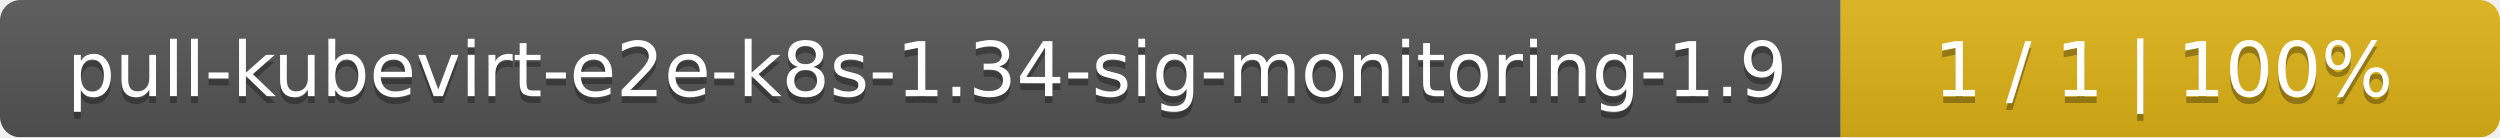
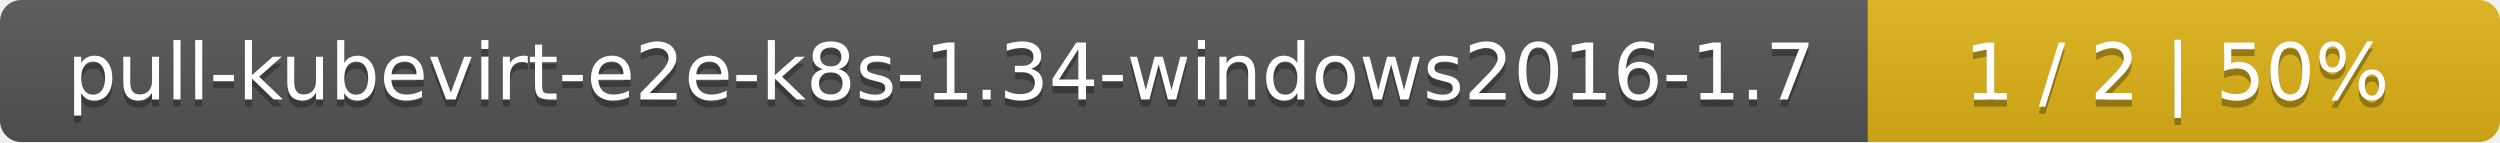
- <svg xmlns="http://www.w3.org/2000/svg" width="364" height="20">
+ <svg xmlns="http://www.w3.org/2000/svg" width="352" height="20">
  <linearGradient id="smooth" x2="0" y2="100%">
    <stop offset="0" stop-color="#bbb" stop-opacity=".1" />
    <stop offset="1" stop-opacity=".1" />
  </linearGradient>
  <mask id="round">
-     <rect width="364" height="20" rx="3" fill="#fff" />
+     <rect width="352" height="20" rx="3" fill="#fff" />
  </mask>
  <g mask="url(#round)">
-     <rect width="268" height="20" fill="#555" />
-     <rect x="268" width="96" height="20" fill="#dfb317" />
-     <rect width="364" height="20" fill="url(#smooth)" />
+     <rect width="263" height="20" fill="#555" />
+     <rect x="263" width="89" height="20" fill="#dfb317" />
+     <rect width="352" height="20" fill="url(#smooth)" />
  </g>
  <g fill="#fff" text-anchor="middle" font-family="DejaVu Sans,Verdana,Geneva,sans-serif" font-size="11">
-     <text x="135" y="15" fill="#010101" fill-opacity=".3">pull-kubevirt-e2e-k8s-1.34-sig-monitoring-1.9</text>
-     <text x="135" y="14">pull-kubevirt-e2e-k8s-1.34-sig-monitoring-1.9</text>
-     <text x="315" y="15" fill="#010101" fill-opacity=".3">1 / 1    |    100%</text>
-     <text x="315" y="14">1 / 1    |    100%</text>
+     <text x="132.5" y="15" fill="#010101" fill-opacity=".3">pull-kubevirt-e2e-k8s-1.34-windows2016-1.7</text>
+     <text x="132.5" y="14">pull-kubevirt-e2e-k8s-1.34-windows2016-1.7</text>
+     <text x="306.5" y="15" fill="#010101" fill-opacity=".3">1 / 2    |    50%</text>
+     <text x="306.5" y="14">1 / 2    |    50%</text>
  </g>
</svg>
